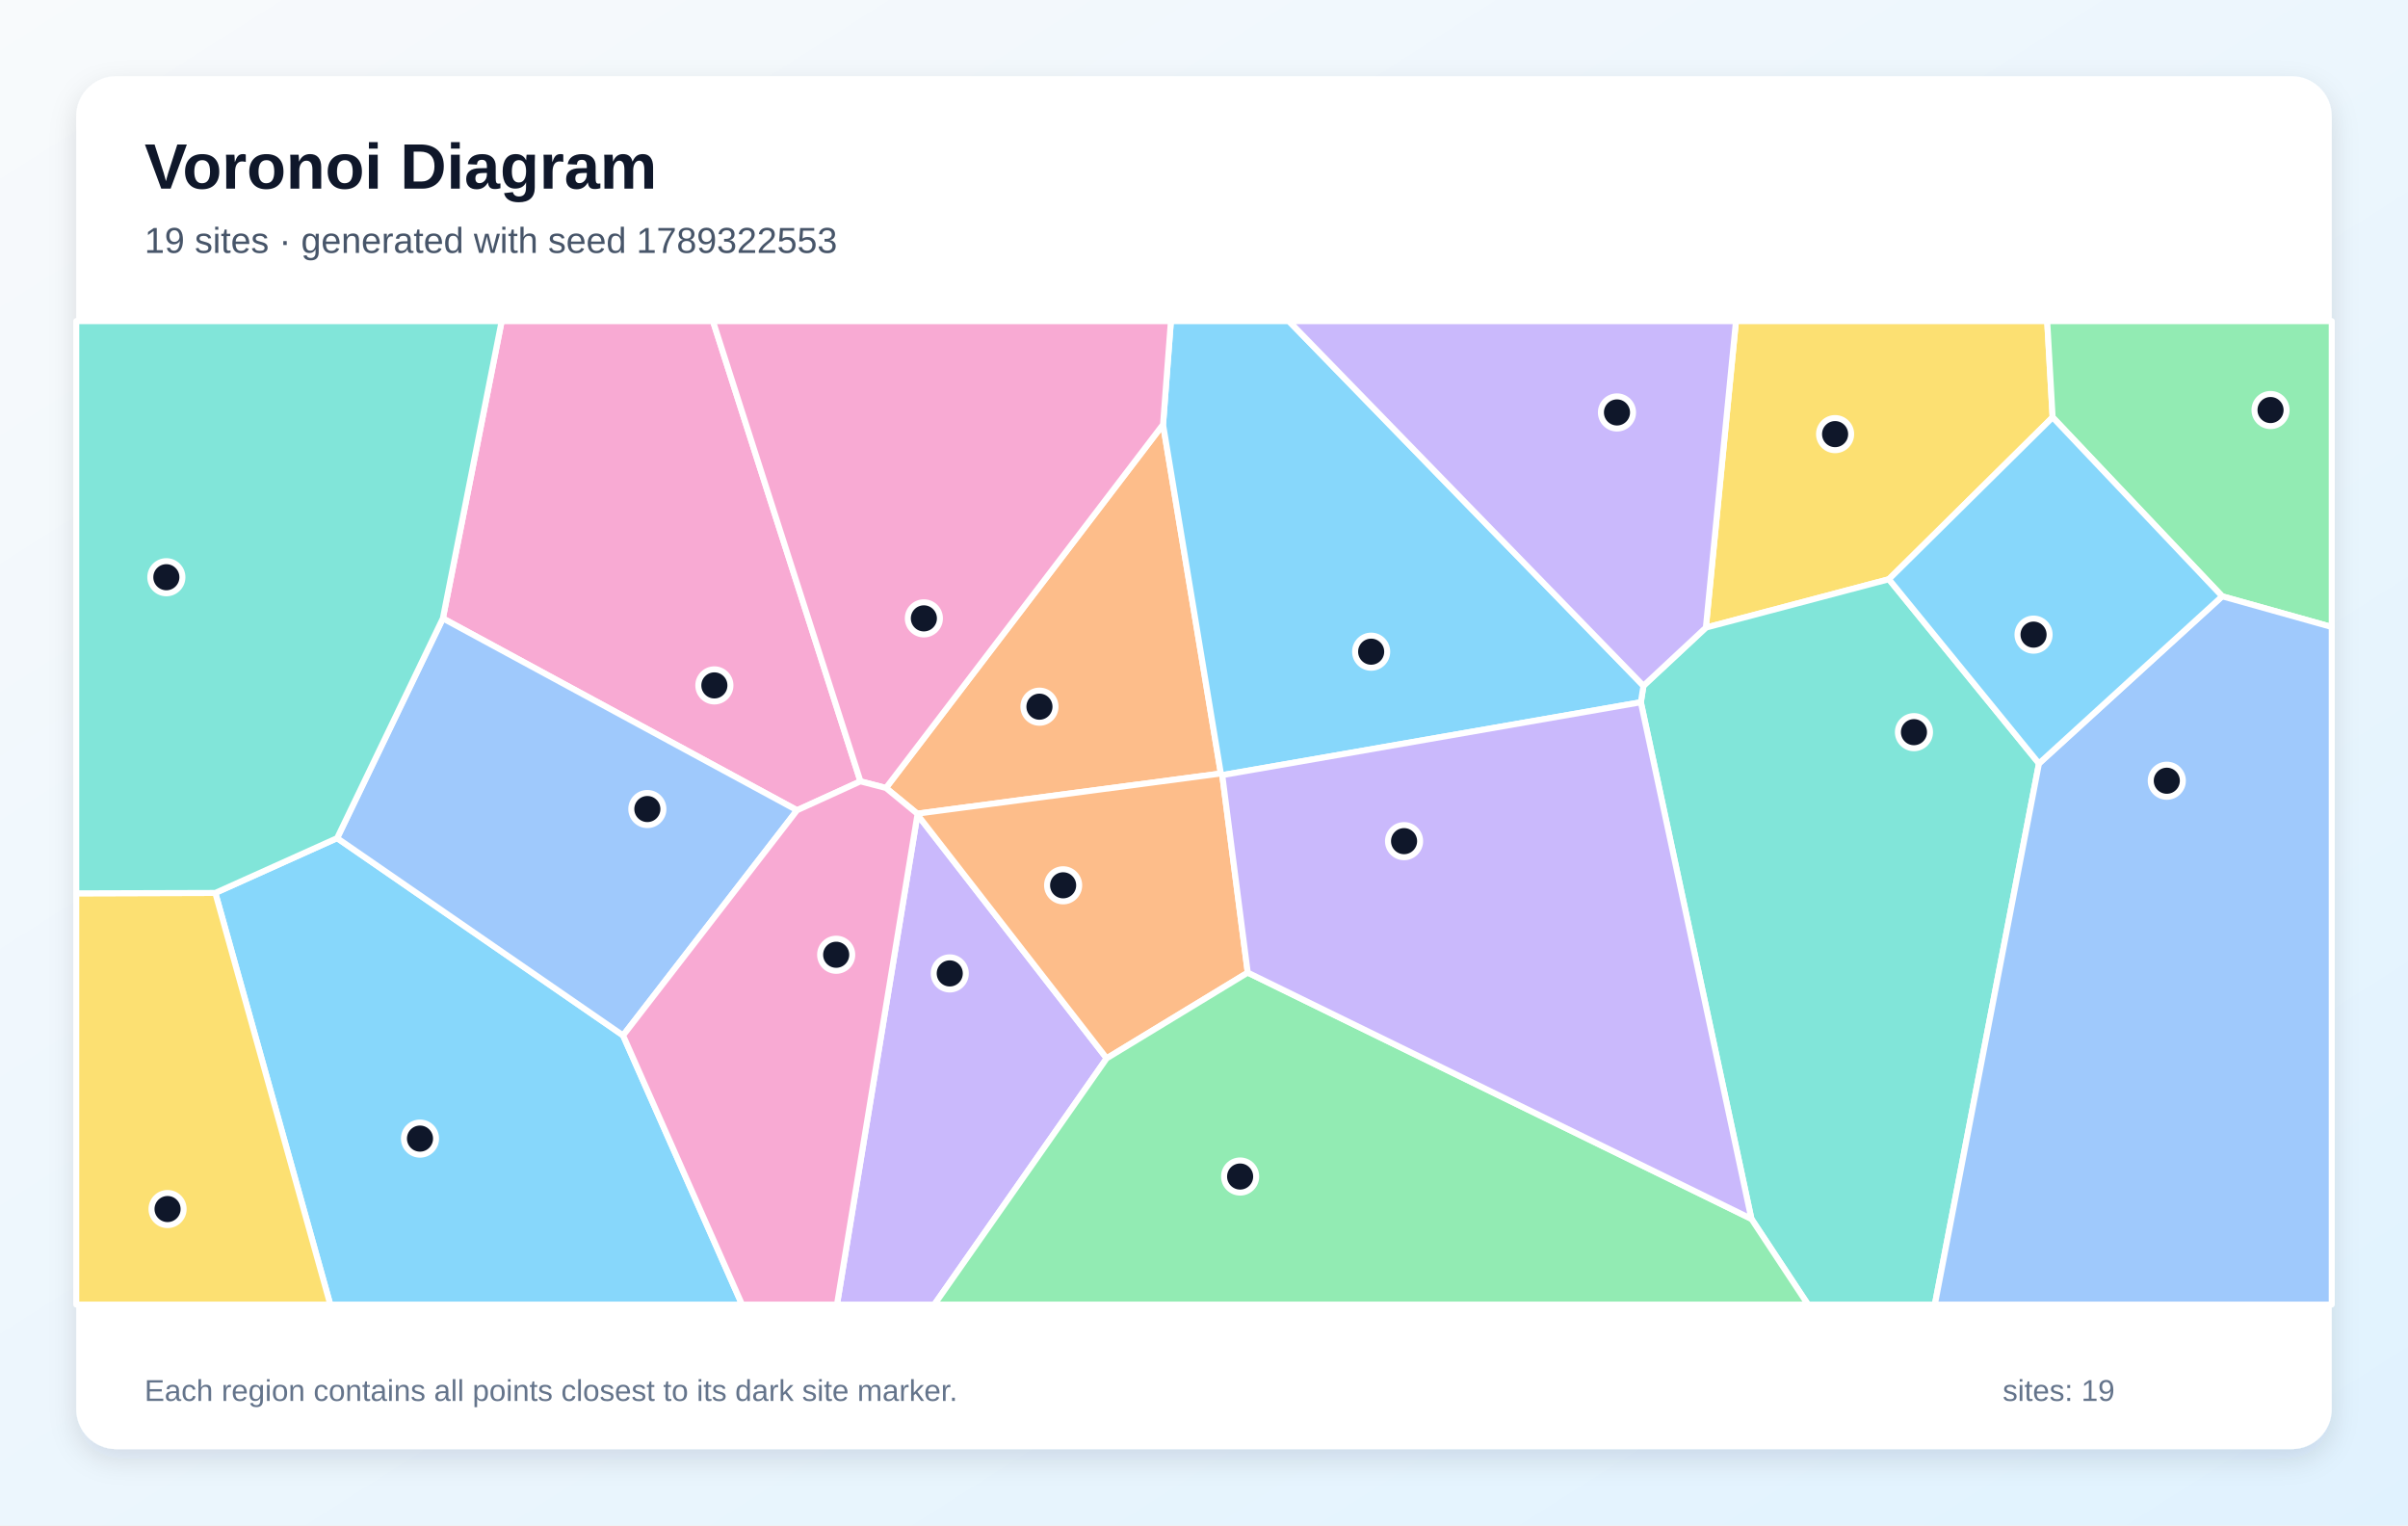
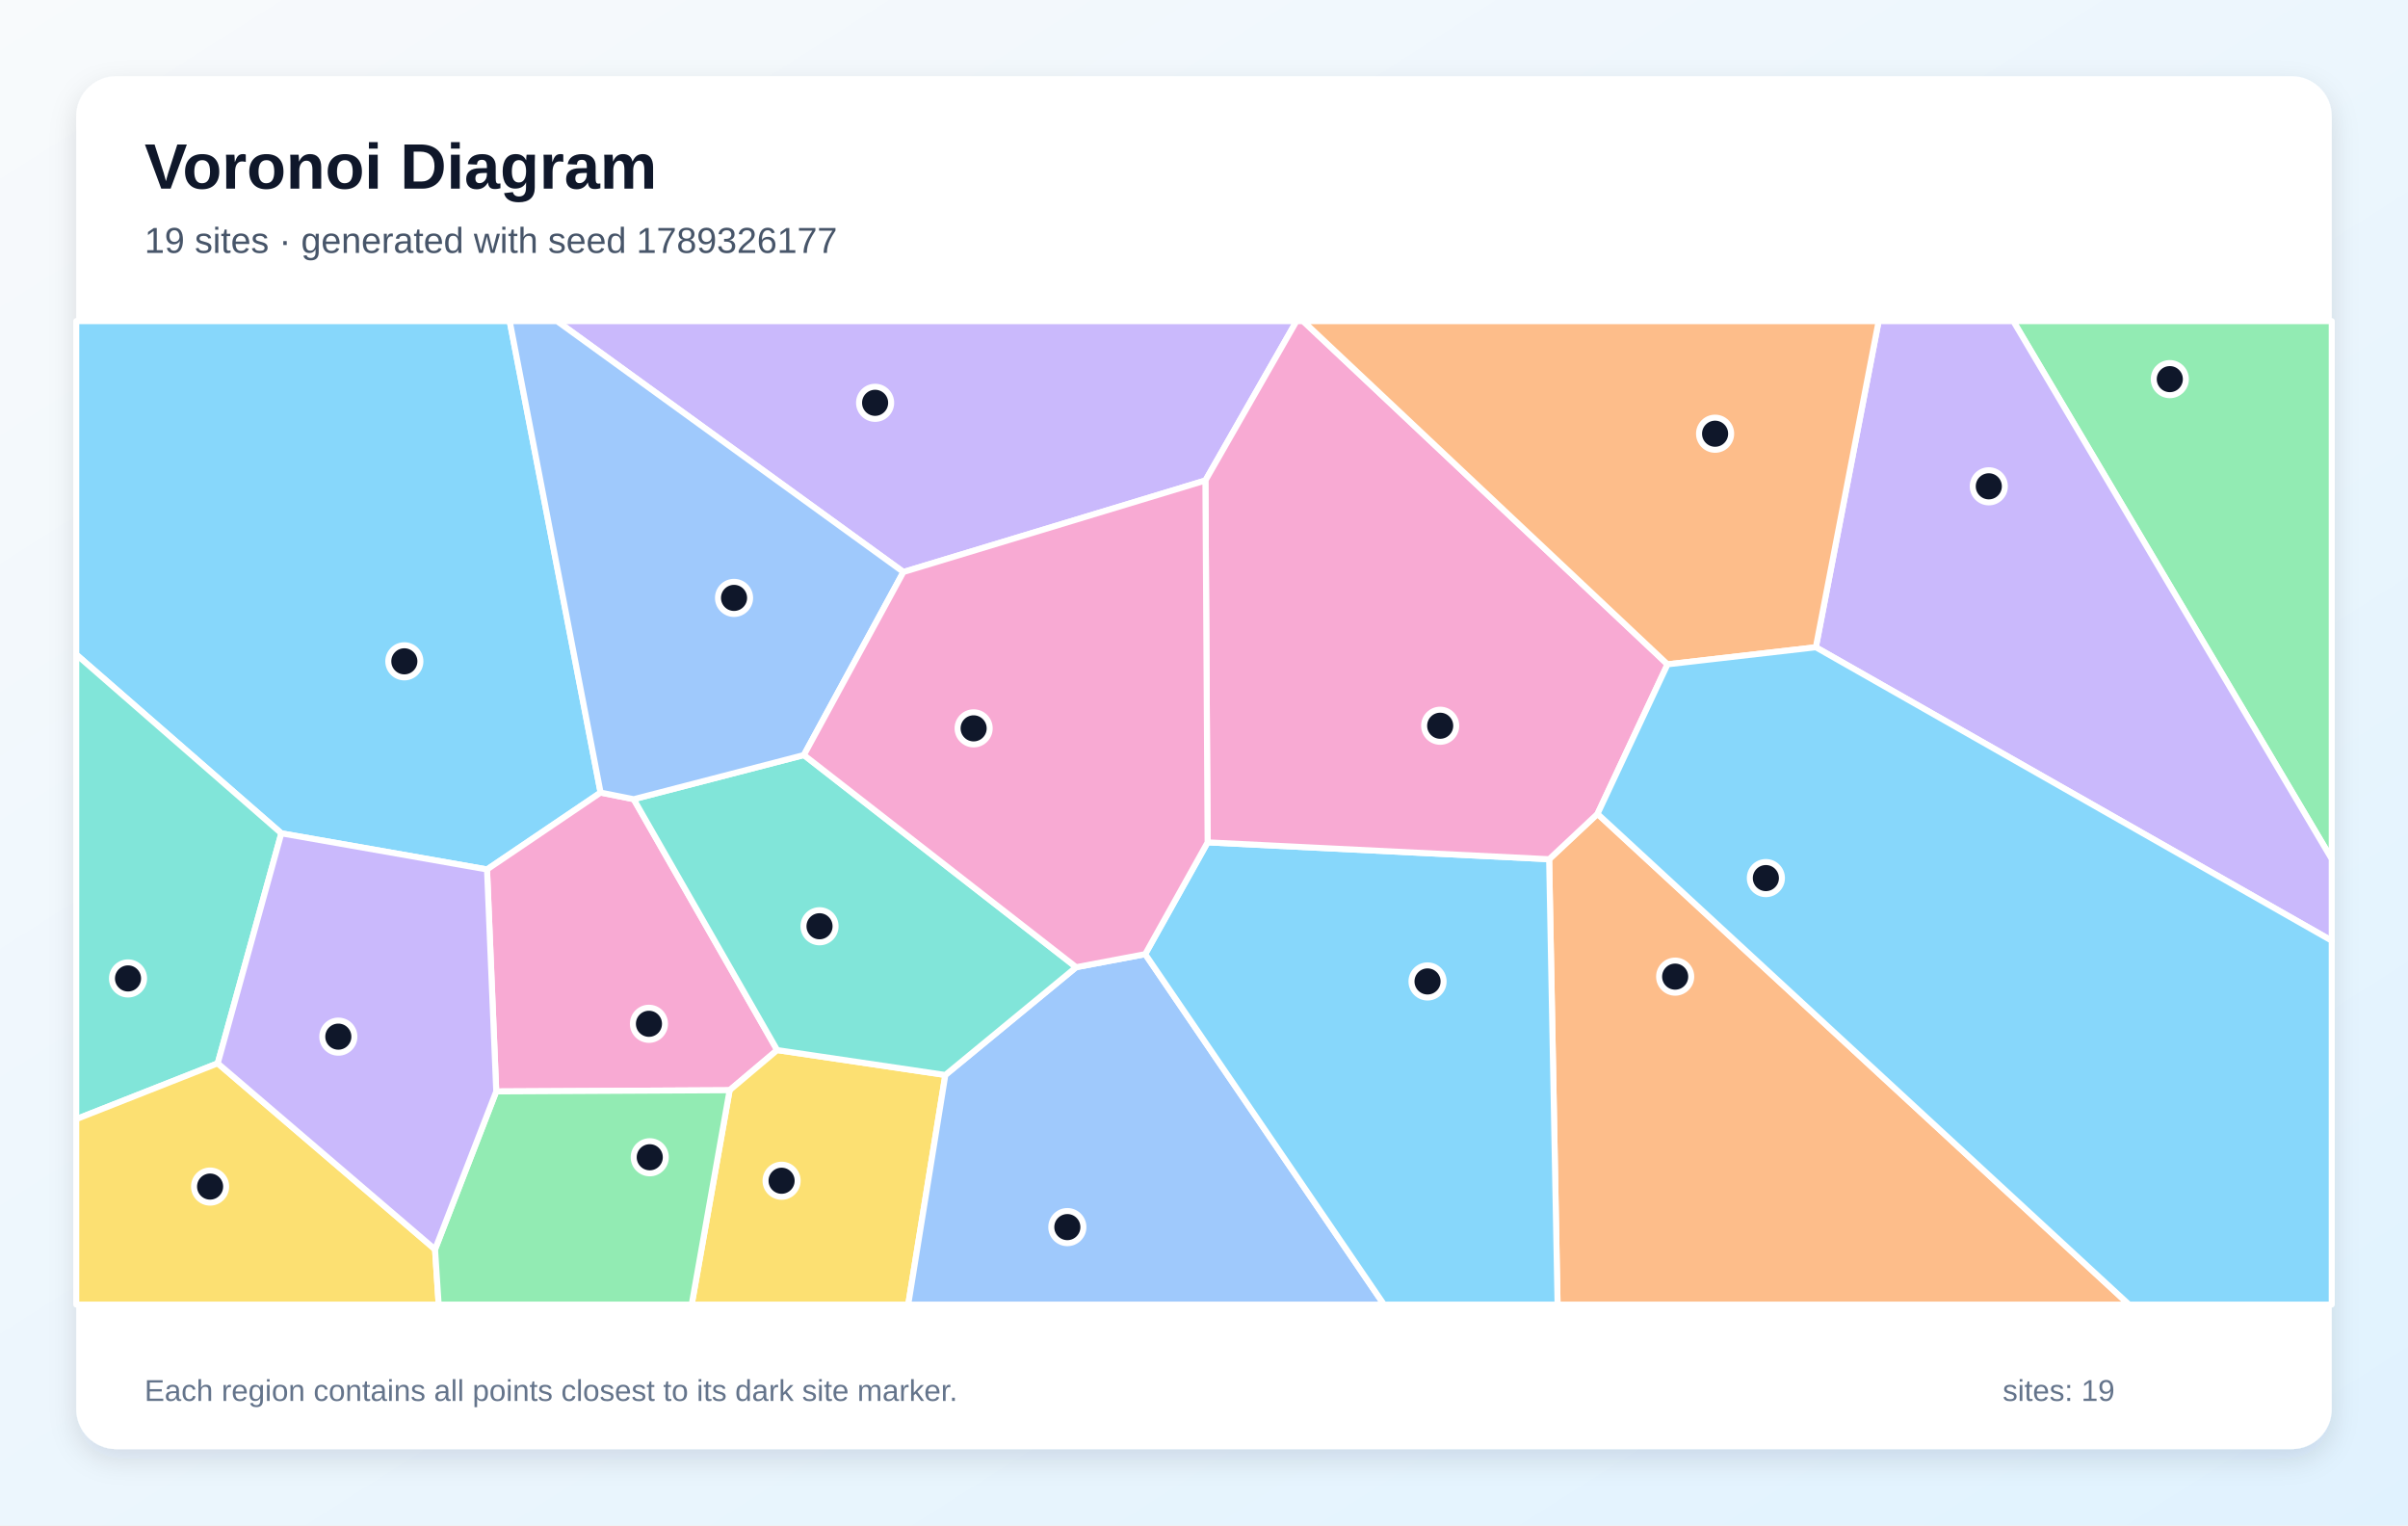
<svg xmlns="http://www.w3.org/2000/svg" width="1200" height="760" viewBox="0 0 1200 760" role="img" aria-labelledby="title description">
  <defs>
    <linearGradient id="background" x1="0" y1="0" x2="1" y2="1">
      <stop stop-color="#F8FAFC" />
      <stop offset="1" stop-color="#E0F2FE" />
    </linearGradient>
    <filter id="shadow" x="-10%" y="-10%" width="120%" height="120%">
      <feDropShadow dx="0" dy="5" stdDeviation="7" flood-color="#0F172A" flood-opacity=".12" />
    </filter>
  </defs>
  <rect width="1200" height="760" fill="url(#background)" />
  <rect x="38" y="38" width="1124" height="684" rx="20" fill="#FFFFFF" filter="url(#shadow)" />
  <g font-family="Arial, sans-serif">
    <text x="72" y="94" font-size="32" font-weight="700" fill="#0F172A">Voronoi Diagram</text>
-     <text x="72" y="126" font-size="18" fill="#475569">19 sites · generated with seed 1789322553</text>
+     <text x="72" y="126" font-size="18" fill="#475569">19 sites · generated with seed 1789326177</text>
  </g>
  <g stroke="#FFFFFF" stroke-width="3" stroke-linejoin="round">
-     <polygon points="107.3,444.9 168.0,417.6 310.5,515.9 369.8,650.0 164.6,650.0" fill="#38BDF8" fill-opacity="0.60" />
-     <polygon points="457.2,405.9 551.5,527.3 465.6,650.0 417.1,650.0" fill="#A78BFA" fill-opacity="0.60" />
-     <polygon points="428.8,389.3 397.2,403.7 220.7,308.1 250.0,160.0 355.3,160.0" fill="#F472B6" fill-opacity="0.60" />
-     <polygon points="441.5,392.6 579.6,211.5 608.4,385.4 457.1,405.4" fill="#FB923C" fill-opacity="0.60" />
-     <polygon points="941.3,288.6 850.1,312.7 865.1,160.0 1020.2,160.0 1022.9,207.9" fill="#FACC15" fill-opacity="0.60" />
-     <polygon points="1107.4,297.1 1022.9,207.9 1020.2,160.0 1162.0,160.0 1162.0,312.4" fill="#4ADE80" fill-opacity="0.60" />
-     <polygon points="872.8,607.3 817.7,349.9 819.0,341.7 850.1,312.7 941.3,288.6 1016.1,380.4 964.2,650.0 901.0,650.0" fill="#2DD4BF" fill-opacity="0.60" />
-     <polygon points="220.7,308.1 397.2,403.7 310.5,515.9 168.0,417.6" fill="#60A5FA" fill-opacity="0.60" />
-     <polygon points="609.1,386.2 608.4,385.4 579.6,211.5 583.5,160.0 642.3,160.0 819.0,341.7 817.7,349.9" fill="#38BDF8" fill-opacity="0.60" />
-     <polygon points="850.1,312.7 819.0,341.7 642.3,160.0 865.1,160.0" fill="#A78BFA" fill-opacity="0.60" />
-     <polygon points="579.6,211.5 441.5,392.6 428.8,389.3 355.3,160.0 583.5,160.0" fill="#F472B6" fill-opacity="0.60" />
-     <polygon points="621.8,484.6 551.5,527.3 457.2,405.9 457.1,405.4 608.4,385.4 609.1,386.2" fill="#FB923C" fill-opacity="0.60" />
-     <polygon points="38.0,445.1 107.3,444.9 164.6,650.0 38.0,650.0" fill="#FACC15" fill-opacity="0.60" />
-     <polygon points="551.5,527.3 621.8,484.6 872.8,607.3 901.0,650.0 465.6,650.0" fill="#4ADE80" fill-opacity="0.60" />
-     <polygon points="220.7,308.1 168.0,417.6 107.3,444.9 38.0,445.1 38.0,160.0 250.0,160.0" fill="#2DD4BF" fill-opacity="0.60" />
-     <polygon points="1016.1,380.4 1107.4,297.1 1162.0,312.4 1162.0,650.0 964.2,650.0" fill="#60A5FA" fill-opacity="0.60" />
-     <polygon points="1016.1,380.4 941.3,288.6 1022.9,207.9 1107.4,297.1" fill="#38BDF8" fill-opacity="0.60" />
-     <polygon points="621.8,484.6 609.1,386.2 817.7,349.9 872.8,607.3" fill="#A78BFA" fill-opacity="0.60" />
-     <polygon points="310.5,515.9 397.2,403.7 428.8,389.3 441.5,392.6 457.1,405.4 457.2,405.9 417.1,650.0 369.8,650.0" fill="#F472B6" fill-opacity="0.60" />
+     <polygon points="299.3,394.9 242.7,433.2 140.2,415.2 38.0,326.1 38.0,160.0 254.0,160.0" fill="#38BDF8" fill-opacity="0.60" />
+     <polygon points="600.7,239.4 450.2,285.0 277.6,160.0 646.1,160.0" fill="#A78BFA" fill-opacity="0.60" />
+     <polygon points="247.3,543.8 242.7,433.2 299.3,394.9 315.8,398.2 387.3,523.2 363.6,543.2" fill="#F472B6" fill-opacity="0.60" />
+     <polygon points="772.0,428.1 796.1,405.5 1061.0,650.0 776.2,650.0" fill="#FB923C" fill-opacity="0.60" />
+     <polygon points="363.6,543.2 387.3,523.2 471.1,535.6 452.6,650.0 344.7,650.0" fill="#FACC15" fill-opacity="0.60" />
+     <polygon points="1003.3,160.0 1162.0,160.0 1162.0,428.0" fill="#4ADE80" fill-opacity="0.60" />
+     <polygon points="108.5,529.8 38.0,557.6 38.0,326.1 140.2,415.2" fill="#2DD4BF" fill-opacity="0.60" />
+     <polygon points="471.1,535.6 536.3,481.9 570.7,475.4 689.7,650.0 452.6,650.0" fill="#60A5FA" fill-opacity="0.60" />
+     <polygon points="570.7,475.4 601.8,419.7 772.0,428.1 776.2,650.0 689.7,650.0" fill="#38BDF8" fill-opacity="0.60" />
+     <polygon points="904.9,322.5 936.2,160.0 1003.3,160.0 1162.0,428.0 1162.0,468.7" fill="#A78BFA" fill-opacity="0.60" />
+     <polygon points="831.0,331.0 796.1,405.5 772.0,428.1 601.8,419.7 600.7,239.4 646.1,160.0 649.4,160.0" fill="#F472B6" fill-opacity="0.60" />
+     <polygon points="904.9,322.5 831.0,331.0 649.4,160.0 936.2,160.0" fill="#FB923C" fill-opacity="0.60" />
+     <polygon points="38.0,557.6 108.5,529.8 216.8,622.5 218.6,650.0 38.0,650.0" fill="#FACC15" fill-opacity="0.60" />
+     <polygon points="216.8,622.5 247.3,543.8 363.6,543.2 344.7,650.0 218.6,650.0" fill="#4ADE80" fill-opacity="0.60" />
+     <polygon points="536.3,481.9 471.1,535.6 387.3,523.2 315.8,398.2 400.6,376.2" fill="#2DD4BF" fill-opacity="0.60" />
+     <polygon points="400.6,376.2 315.8,398.2 299.3,394.9 254.0,160.0 277.6,160.0 450.2,285.0" fill="#60A5FA" fill-opacity="0.60" />
+     <polygon points="796.1,405.5 831.0,331.0 904.9,322.5 1162.0,468.7 1162.0,650.0 1061.0,650.0" fill="#38BDF8" fill-opacity="0.60" />
+     <polygon points="216.8,622.5 108.5,529.8 140.2,415.2 242.7,433.2 247.3,543.8" fill="#A78BFA" fill-opacity="0.60" />
+     <polygon points="601.8,419.7 570.7,475.4 536.3,481.9 400.6,376.2 450.2,285.0 600.7,239.4" fill="#F472B6" fill-opacity="0.60" />
  </g>
  <g>
-     <circle cx="209.3" cy="567.3" r="8" fill="#0F172A" stroke="#FFFFFF" stroke-width="3" />
-     <circle cx="473.3" cy="485.0" r="8" fill="#0F172A" stroke="#FFFFFF" stroke-width="3" />
-     <circle cx="356.0" cy="341.5" r="8" fill="#0F172A" stroke="#FFFFFF" stroke-width="3" />
-     <circle cx="518.0" cy="352.1" r="8" fill="#0F172A" stroke="#FFFFFF" stroke-width="3" />
-     <circle cx="914.5" cy="216.3" r="8" fill="#0F172A" stroke="#FFFFFF" stroke-width="3" />
-     <circle cx="1131.5" cy="204.3" r="8" fill="#0F172A" stroke="#FFFFFF" stroke-width="3" />
-     <circle cx="953.8" cy="364.8" r="8" fill="#0F172A" stroke="#FFFFFF" stroke-width="3" />
-     <circle cx="322.6" cy="403.1" r="8" fill="#0F172A" stroke="#FFFFFF" stroke-width="3" />
-     <circle cx="683.3" cy="324.7" r="8" fill="#0F172A" stroke="#FFFFFF" stroke-width="3" />
-     <circle cx="805.8" cy="205.5" r="8" fill="#0F172A" stroke="#FFFFFF" stroke-width="3" />
-     <circle cx="460.4" cy="308.1" r="8" fill="#0F172A" stroke="#FFFFFF" stroke-width="3" />
-     <circle cx="529.8" cy="441.1" r="8" fill="#0F172A" stroke="#FFFFFF" stroke-width="3" />
-     <circle cx="83.5" cy="602.4" r="8" fill="#0F172A" stroke="#FFFFFF" stroke-width="3" />
-     <circle cx="618.0" cy="586.2" r="8" fill="#0F172A" stroke="#FFFFFF" stroke-width="3" />
-     <circle cx="82.9" cy="287.6" r="8" fill="#0F172A" stroke="#FFFFFF" stroke-width="3" />
-     <circle cx="1079.8" cy="389.0" r="8" fill="#0F172A" stroke="#FFFFFF" stroke-width="3" />
-     <circle cx="1013.4" cy="316.2" r="8" fill="#0F172A" stroke="#FFFFFF" stroke-width="3" />
-     <circle cx="699.7" cy="419.1" r="8" fill="#0F172A" stroke="#FFFFFF" stroke-width="3" />
-     <circle cx="416.7" cy="475.7" r="8" fill="#0F172A" stroke="#FFFFFF" stroke-width="3" />
+     <circle cx="201.5" cy="329.5" r="8" fill="#0F172A" stroke="#FFFFFF" stroke-width="3" />
+     <circle cx="436.1" cy="200.7" r="8" fill="#0F172A" stroke="#FFFFFF" stroke-width="3" />
+     <circle cx="323.4" cy="510.1" r="8" fill="#0F172A" stroke="#FFFFFF" stroke-width="3" />
+     <circle cx="834.8" cy="486.6" r="8" fill="#0F172A" stroke="#FFFFFF" stroke-width="3" />
+     <circle cx="389.5" cy="588.3" r="8" fill="#0F172A" stroke="#FFFFFF" stroke-width="3" />
+     <circle cx="1081.3" cy="188.9" r="8" fill="#0F172A" stroke="#FFFFFF" stroke-width="3" />
+     <circle cx="63.8" cy="487.5" r="8" fill="#0F172A" stroke="#FFFFFF" stroke-width="3" />
+     <circle cx="531.9" cy="611.4" r="8" fill="#0F172A" stroke="#FFFFFF" stroke-width="3" />
+     <circle cx="711.4" cy="489.0" r="8" fill="#0F172A" stroke="#FFFFFF" stroke-width="3" />
+     <circle cx="991.1" cy="242.3" r="8" fill="#0F172A" stroke="#FFFFFF" stroke-width="3" />
+     <circle cx="717.7" cy="361.6" r="8" fill="#0F172A" stroke="#FFFFFF" stroke-width="3" />
+     <circle cx="854.7" cy="216.1" r="8" fill="#0F172A" stroke="#FFFFFF" stroke-width="3" />
+     <circle cx="104.7" cy="591.2" r="8" fill="#0F172A" stroke="#FFFFFF" stroke-width="3" />
+     <circle cx="323.8" cy="576.6" r="8" fill="#0F172A" stroke="#FFFFFF" stroke-width="3" />
+     <circle cx="408.4" cy="461.5" r="8" fill="#0F172A" stroke="#FFFFFF" stroke-width="3" />
+     <circle cx="365.8" cy="297.9" r="8" fill="#0F172A" stroke="#FFFFFF" stroke-width="3" />
+     <circle cx="880.0" cy="437.5" r="8" fill="#0F172A" stroke="#FFFFFF" stroke-width="3" />
+     <circle cx="168.6" cy="516.5" r="8" fill="#0F172A" stroke="#FFFFFF" stroke-width="3" />
+     <circle cx="485.2" cy="362.9" r="8" fill="#0F172A" stroke="#FFFFFF" stroke-width="3" />
  </g>
  <g font-family="Arial, sans-serif" font-size="15" fill="#64748B">
    <text x="72" y="698">Each region contains all points closest to its dark site marker.</text>
    <text x="998" y="698">sites: 19</text>
  </g>
</svg>
